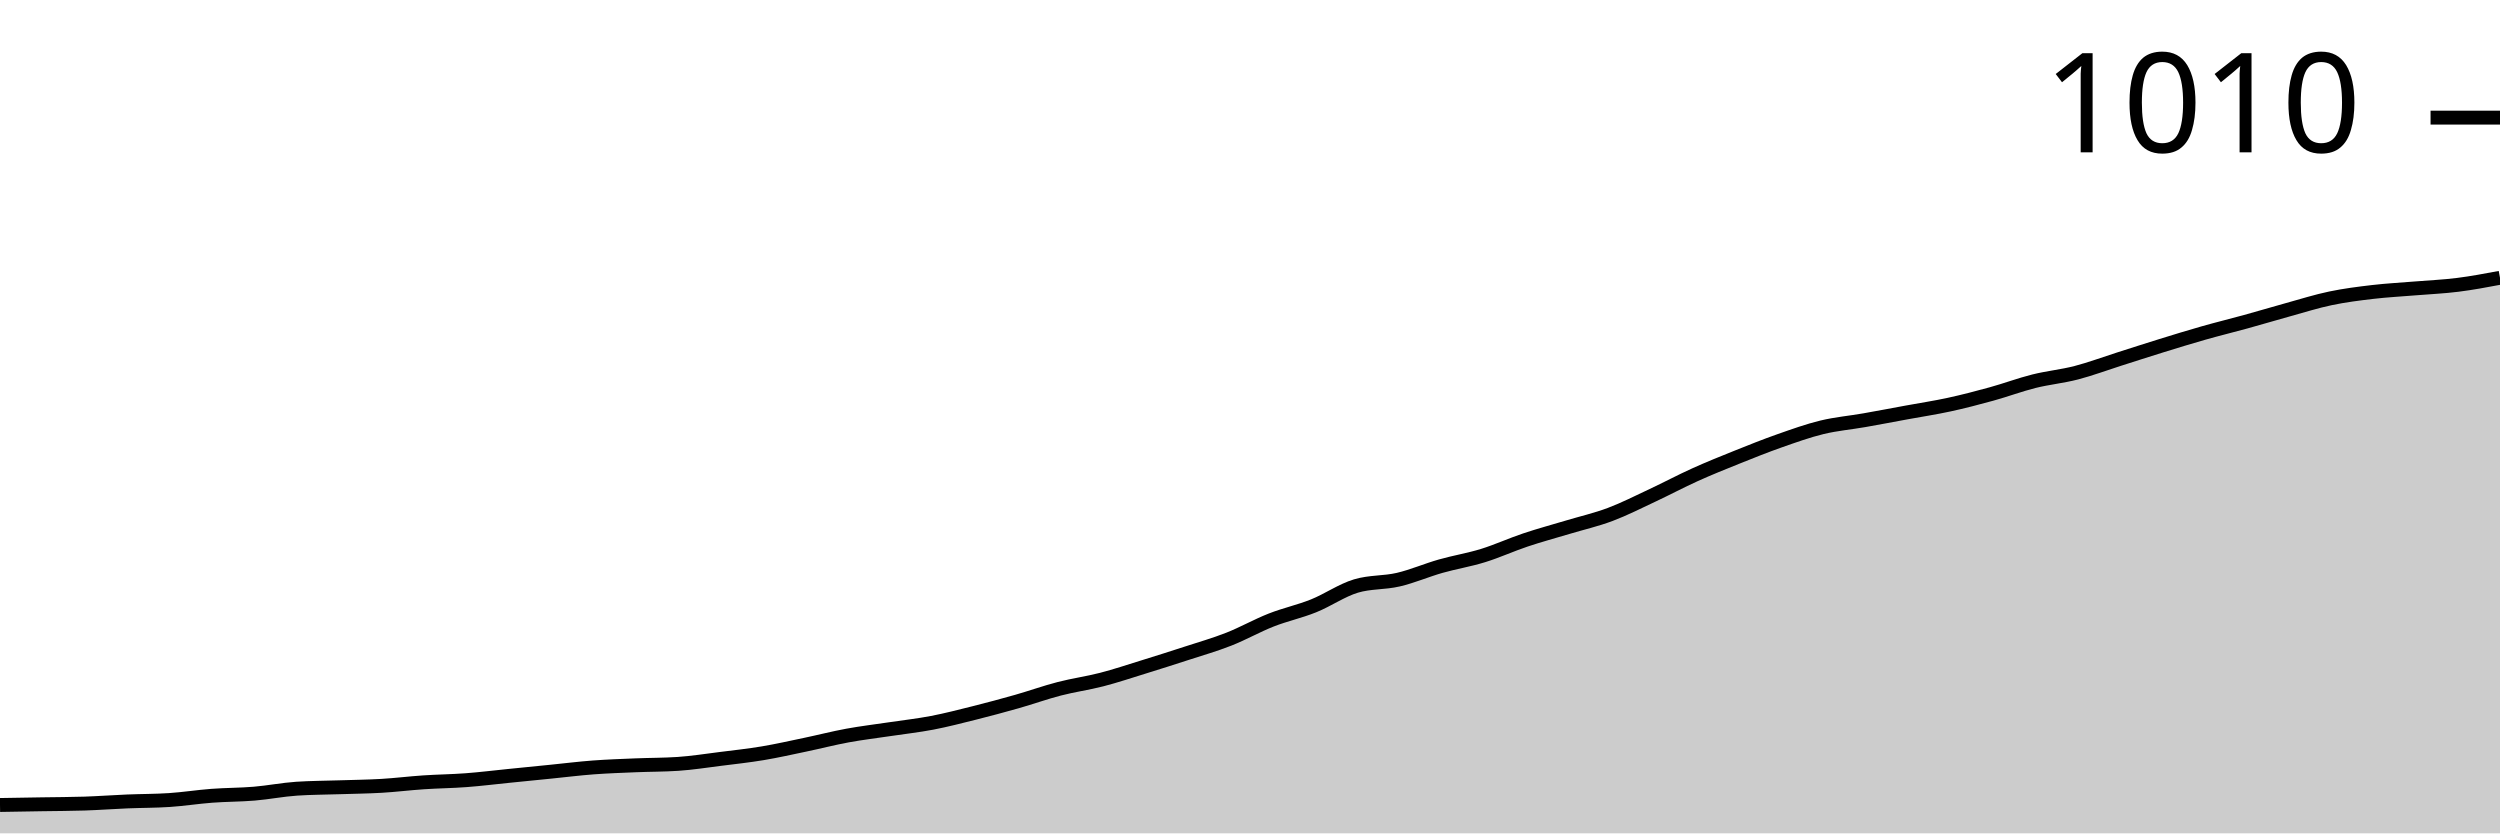
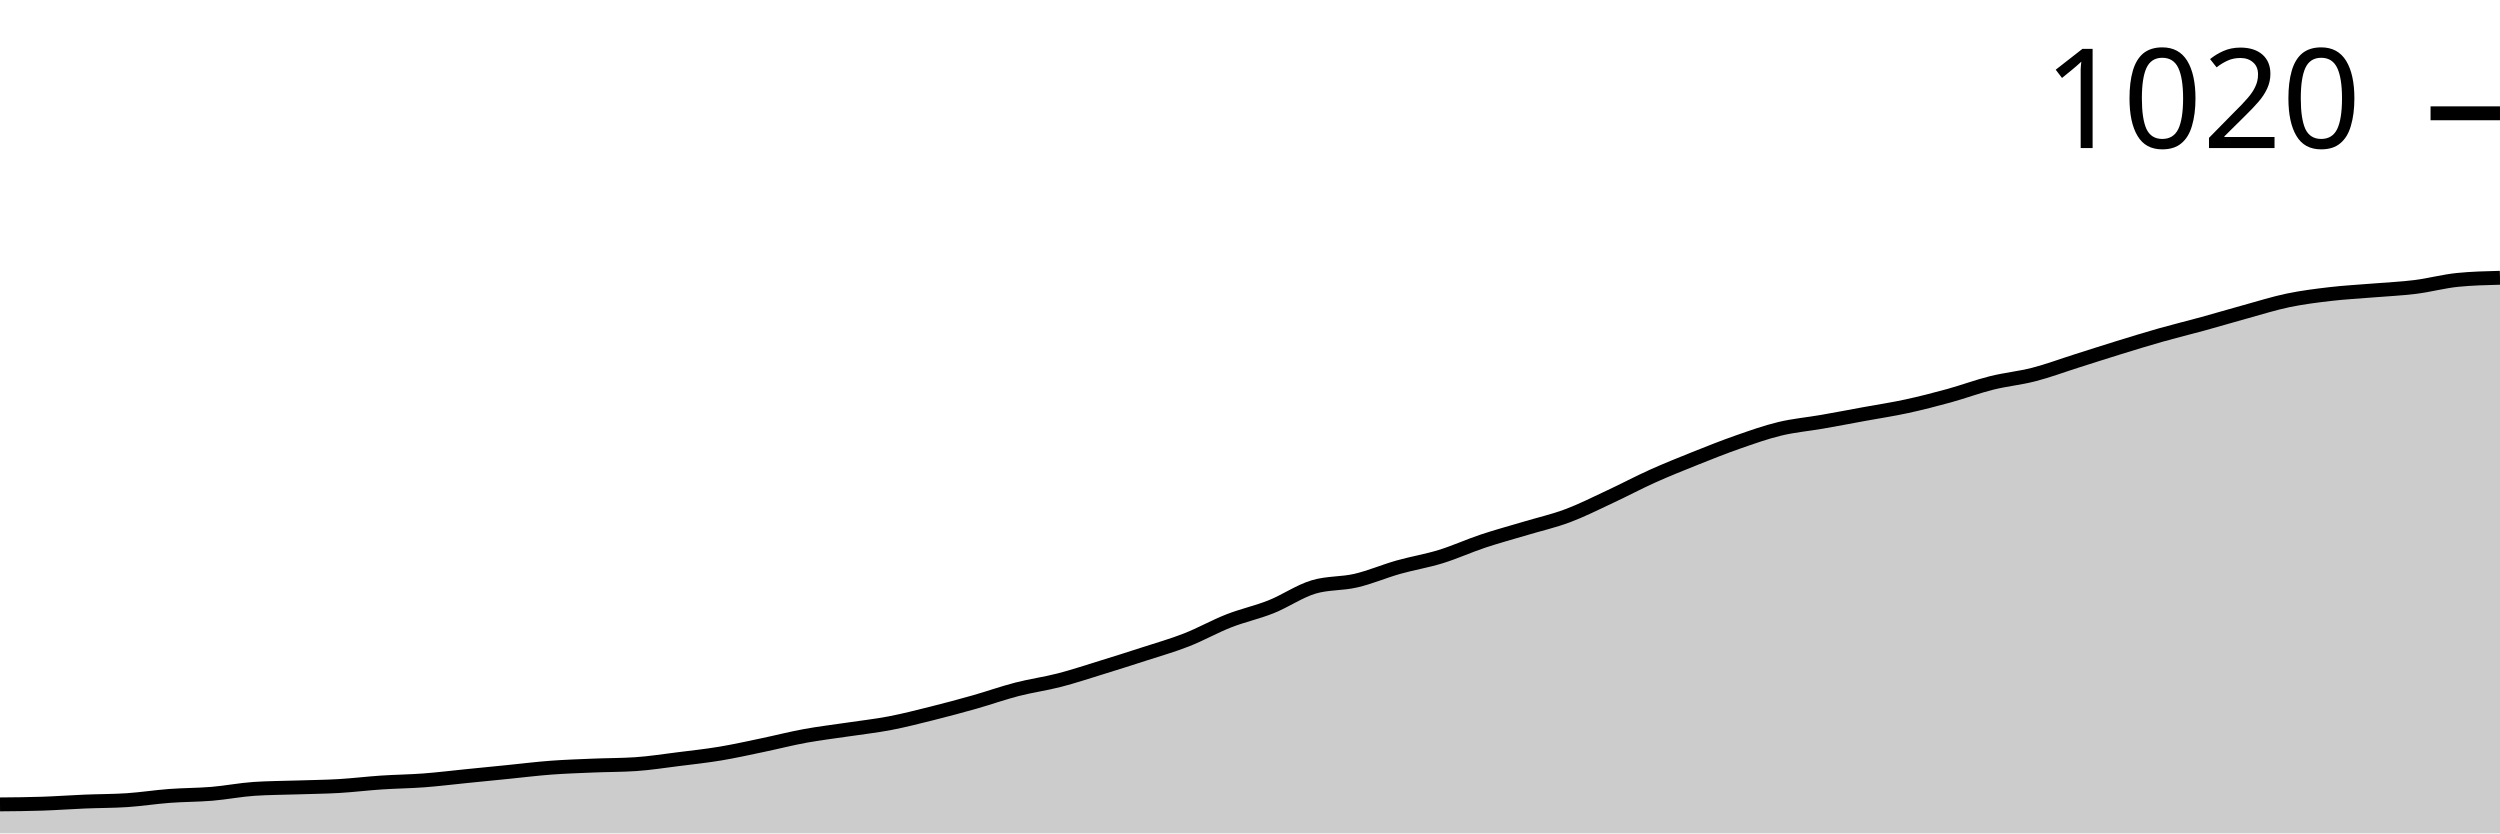
<svg xmlns="http://www.w3.org/2000/svg" viewBox="0 0 180 60">
  <g transform="translate(0,20)">
-     <path class="area" fill="rgba(0, 0, 0, 0.2)" d="M0,37.959C1.017,37.942,2.034,37.925,3.051,37.908C4.068,37.891,5.085,37.891,6.102,37.857C7.119,37.823,8.136,37.747,9.153,37.704C10.169,37.662,11.186,37.67,12.203,37.602C13.22,37.534,14.237,37.372,15.254,37.296C16.271,37.219,17.288,37.228,18.305,37.143C19.322,37.058,20.339,36.854,21.356,36.786C22.373,36.718,23.39,36.718,24.407,36.684C25.424,36.65,26.441,36.641,27.458,36.582C28.475,36.522,29.492,36.395,30.508,36.327C31.525,36.259,32.542,36.25,33.559,36.173C34.576,36.097,35.593,35.969,36.61,35.867C37.627,35.765,38.644,35.663,39.661,35.561C40.678,35.459,41.695,35.332,42.712,35.255C43.729,35.179,44.746,35.145,45.763,35.102C46.78,35.06,47.797,35.068,48.814,35C49.831,34.932,50.847,34.77,51.864,34.643C52.881,34.515,53.898,34.405,54.915,34.235C55.932,34.065,56.949,33.835,57.966,33.622C58.983,33.41,60,33.146,61.017,32.959C62.034,32.772,63.051,32.653,64.068,32.5C65.085,32.347,66.102,32.236,67.119,32.041C68.136,31.845,69.153,31.582,70.169,31.327C71.186,31.071,72.203,30.799,73.22,30.51C74.237,30.221,75.254,29.855,76.271,29.592C77.288,29.328,78.305,29.192,79.322,28.929C80.339,28.665,81.356,28.325,82.373,28.01C83.39,27.696,84.407,27.372,85.424,27.041C86.441,26.709,87.458,26.42,88.475,26.02C89.492,25.621,90.508,25.043,91.525,24.643C92.542,24.243,93.559,24.031,94.576,23.622C95.593,23.214,96.61,22.5,97.627,22.194C98.644,21.888,99.661,21.973,100.678,21.735C101.695,21.497,102.712,21.054,103.729,20.765C104.746,20.476,105.763,20.315,106.78,20C107.797,19.685,108.814,19.218,109.831,18.878C110.847,18.537,111.864,18.265,112.881,17.959C113.898,17.653,114.915,17.423,115.932,17.041C116.949,16.658,117.966,16.139,118.983,15.663C120,15.187,121.017,14.643,122.034,14.184C123.051,13.724,124.068,13.316,125.085,12.908C126.102,12.5,127.119,12.092,128.136,11.735C129.153,11.378,130.169,11.012,131.186,10.765C132.203,10.519,133.22,10.434,134.237,10.255C135.254,10.077,136.271,9.881,137.288,9.694C138.305,9.507,139.322,9.354,140.339,9.133C141.356,8.912,142.373,8.648,143.39,8.367C144.407,8.087,145.424,7.704,146.441,7.449C147.458,7.194,148.475,7.1,149.492,6.837C150.508,6.573,151.525,6.19,152.542,5.867C153.559,5.544,154.576,5.213,155.593,4.898C156.61,4.583,157.627,4.269,158.644,3.98C159.661,3.69,160.678,3.444,161.695,3.163C162.712,2.883,163.729,2.577,164.746,2.296C165.763,2.015,166.78,1.692,167.797,1.48C168.814,1.267,169.831,1.139,170.847,1.02C171.864,0.901,172.881,0.85,173.898,0.765C174.915,0.68,175.932,0.638,176.949,0.51C177.966,0.383,178.983,0.191,180,0L180,40C178.983,40,177.966,40,176.949,40C175.932,40,174.915,40,173.898,40C172.881,40,171.864,40,170.847,40C169.831,40,168.814,40,167.797,40C166.78,40,165.763,40,164.746,40C163.729,40,162.712,40,161.695,40C160.678,40,159.661,40,158.644,40C157.627,40,156.61,40,155.593,40C154.576,40,153.559,40,152.542,40C151.525,40,150.508,40,149.492,40C148.475,40,147.458,40,146.441,40C145.424,40,144.407,40,143.39,40C142.373,40,141.356,40,140.339,40C139.322,40,138.305,40,137.288,40C136.271,40,135.254,40,134.237,40C133.22,40,132.203,40,131.186,40C130.169,40,129.153,40,128.136,40C127.119,40,126.102,40,125.085,40C124.068,40,123.051,40,122.034,40C121.017,40,120,40,118.983,40C117.966,40,116.949,40,115.932,40C114.915,40,113.898,40,112.881,40C111.864,40,110.847,40,109.831,40C108.814,40,107.797,40,106.78,40C105.763,40,104.746,40,103.729,40C102.712,40,101.695,40,100.678,40C99.661,40,98.644,40,97.627,40C96.61,40,95.593,40,94.576,40C93.559,40,92.542,40,91.525,40C90.508,40,89.492,40,88.475,40C87.458,40,86.441,40,85.424,40C84.407,40,83.39,40,82.373,40C81.356,40,80.339,40,79.322,40C78.305,40,77.288,40,76.271,40C75.254,40,74.237,40,73.22,40C72.203,40,71.186,40,70.169,40C69.153,40,68.136,40,67.119,40C66.102,40,65.085,40,64.068,40C63.051,40,62.034,40,61.017,40C60,40,58.983,40,57.966,40C56.949,40,55.932,40,54.915,40C53.898,40,52.881,40,51.864,40C50.847,40,49.831,40,48.814,40C47.797,40,46.78,40,45.763,40C44.746,40,43.729,40,42.712,40C41.695,40,40.678,40,39.661,40C38.644,40,37.627,40,36.61,40C35.593,40,34.576,40,33.559,40C32.542,40,31.525,40,30.508,40C29.492,40,28.475,40,27.458,40C26.441,40,25.424,40,24.407,40C23.39,40,22.373,40,21.356,40C20.339,40,19.322,40,18.305,40C17.288,40,16.271,40,15.254,40C14.237,40,13.22,40,12.203,40C11.186,40,10.169,40,9.153,40C8.136,40,7.119,40,6.102,40C5.085,40,4.068,40,3.051,40C2.034,40,1.017,40,0,40Z" />
-     <path class="line" stroke="black" fill="none" d="M0,37.959C1.017,37.942,2.034,37.925,3.051,37.908C4.068,37.891,5.085,37.891,6.102,37.857C7.119,37.823,8.136,37.747,9.153,37.704C10.169,37.662,11.186,37.67,12.203,37.602C13.22,37.534,14.237,37.372,15.254,37.296C16.271,37.219,17.288,37.228,18.305,37.143C19.322,37.058,20.339,36.854,21.356,36.786C22.373,36.718,23.39,36.718,24.407,36.684C25.424,36.65,26.441,36.641,27.458,36.582C28.475,36.522,29.492,36.395,30.508,36.327C31.525,36.259,32.542,36.25,33.559,36.173C34.576,36.097,35.593,35.969,36.61,35.867C37.627,35.765,38.644,35.663,39.661,35.561C40.678,35.459,41.695,35.332,42.712,35.255C43.729,35.179,44.746,35.145,45.763,35.102C46.78,35.06,47.797,35.068,48.814,35C49.831,34.932,50.847,34.77,51.864,34.643C52.881,34.515,53.898,34.405,54.915,34.235C55.932,34.065,56.949,33.835,57.966,33.622C58.983,33.41,60,33.146,61.017,32.959C62.034,32.772,63.051,32.653,64.068,32.5C65.085,32.347,66.102,32.236,67.119,32.041C68.136,31.845,69.153,31.582,70.169,31.327C71.186,31.071,72.203,30.799,73.22,30.51C74.237,30.221,75.254,29.855,76.271,29.592C77.288,29.328,78.305,29.192,79.322,28.929C80.339,28.665,81.356,28.325,82.373,28.01C83.39,27.696,84.407,27.372,85.424,27.041C86.441,26.709,87.458,26.42,88.475,26.02C89.492,25.621,90.508,25.043,91.525,24.643C92.542,24.243,93.559,24.031,94.576,23.622C95.593,23.214,96.61,22.5,97.627,22.194C98.644,21.888,99.661,21.973,100.678,21.735C101.695,21.497,102.712,21.054,103.729,20.765C104.746,20.476,105.763,20.315,106.78,20C107.797,19.685,108.814,19.218,109.831,18.878C110.847,18.537,111.864,18.265,112.881,17.959C113.898,17.653,114.915,17.423,115.932,17.041C116.949,16.658,117.966,16.139,118.983,15.663C120,15.187,121.017,14.643,122.034,14.184C123.051,13.724,124.068,13.316,125.085,12.908C126.102,12.5,127.119,12.092,128.136,11.735C129.153,11.378,130.169,11.012,131.186,10.765C132.203,10.519,133.22,10.434,134.237,10.255C135.254,10.077,136.271,9.881,137.288,9.694C138.305,9.507,139.322,9.354,140.339,9.133C141.356,8.912,142.373,8.648,143.39,8.367C144.407,8.087,145.424,7.704,146.441,7.449C147.458,7.194,148.475,7.1,149.492,6.837C150.508,6.573,151.525,6.19,152.542,5.867C153.559,5.544,154.576,5.213,155.593,4.898C156.61,4.583,157.627,4.269,158.644,3.98C159.661,3.69,160.678,3.444,161.695,3.163C162.712,2.883,163.729,2.577,164.746,2.296C165.763,2.015,166.78,1.692,167.797,1.48C168.814,1.267,169.831,1.139,170.847,1.02C171.864,0.901,172.881,0.85,173.898,0.765C174.915,0.68,175.932,0.638,176.949,0.51C177.966,0.383,178.983,0.191,180,0" />
-     <path class="axis-ceiling" stroke-width="1" stroke="black" fill="none" d="M175,-11.531L180,-11.531" />
-     <text class="axis-ceiling-label" font-family="sans-serif" text-anchor="end" font-size="10px" x="170" y="-9.031">1010</text>
+     <path class="area" fill="rgba(0, 0, 0, 0.2)" d="M0,37.916C1.017,37.908,2.034,37.899,3.051,37.865C4.068,37.831,5.085,37.755,6.102,37.713C7.119,37.67,8.136,37.679,9.153,37.611C10.169,37.543,11.186,37.382,12.203,37.306C13.22,37.23,14.237,37.238,15.254,37.154C16.271,37.069,17.288,36.866,18.305,36.798C19.322,36.73,20.339,36.73,21.356,36.696C22.373,36.662,23.39,36.654,24.407,36.595C25.424,36.535,26.441,36.408,27.458,36.341C28.475,36.273,29.492,36.264,30.508,36.188C31.525,36.112,32.542,35.985,33.559,35.883C34.576,35.781,35.593,35.68,36.61,35.578C37.627,35.476,38.644,35.349,39.661,35.273C40.678,35.197,41.695,35.163,42.712,35.121C43.729,35.078,44.746,35.087,45.763,35.019C46.78,34.951,47.797,34.79,48.814,34.663C49.831,34.536,50.847,34.426,51.864,34.257C52.881,34.087,53.898,33.859,54.915,33.647C55.932,33.435,56.949,33.172,57.966,32.986C58.983,32.8,60,32.681,61.017,32.529C62.034,32.376,63.051,32.266,64.068,32.071C65.085,31.876,66.102,31.614,67.119,31.36C68.136,31.105,69.153,30.834,70.169,30.546C71.186,30.258,72.203,29.894,73.22,29.632C74.237,29.369,75.254,29.233,76.271,28.971C77.288,28.708,78.305,28.369,79.322,28.056C80.339,27.742,81.356,27.421,82.373,27.09C83.39,26.76,84.407,26.472,85.424,26.074C86.441,25.676,87.458,25.1,88.475,24.701C89.492,24.303,90.508,24.091,91.525,23.685C92.542,23.278,93.559,22.567,94.576,22.262C95.593,21.957,96.61,22.042,97.627,21.804C98.644,21.567,99.661,21.127,100.678,20.839C101.695,20.551,102.712,20.39,103.729,20.076C104.746,19.763,105.763,19.297,106.78,18.958C107.797,18.619,108.814,18.348,109.831,18.043C110.847,17.738,111.864,17.51,112.881,17.128C113.898,16.747,114.915,16.23,115.932,15.756C116.949,15.282,117.966,14.74,118.983,14.282C120,13.825,121.017,13.418,122.034,13.011C123.051,12.605,124.068,12.198,125.085,11.842C126.102,11.487,127.119,11.122,128.136,10.877C129.153,10.631,130.169,10.546,131.186,10.368C132.203,10.191,133.22,9.996,134.237,9.809C135.254,9.623,136.271,9.471,137.288,9.25C138.305,9.03,139.322,8.767,140.339,8.488C141.356,8.208,142.373,7.827,143.39,7.573C144.407,7.319,145.424,7.226,146.441,6.963C147.458,6.701,148.475,6.319,149.492,5.997C150.508,5.676,151.525,5.345,152.542,5.032C153.559,4.718,154.576,4.405,155.593,4.117C156.61,3.829,157.627,3.583,158.644,3.304C159.661,3.024,160.678,2.719,161.695,2.44C162.712,2.16,163.729,1.838,164.746,1.626C165.763,1.415,166.78,1.288,167.797,1.169C168.814,1.05,169.831,1,170.847,0.915C171.864,0.83,172.881,0.788,173.898,0.661C174.915,0.534,175.932,0.254,176.949,0.152C177.966,0.051,178.983,0.025,180,0L180,40C178.983,40,177.966,40,176.949,40C175.932,40,174.915,40,173.898,40C172.881,40,171.864,40,170.847,40C169.831,40,168.814,40,167.797,40C166.78,40,165.763,40,164.746,40C163.729,40,162.712,40,161.695,40C160.678,40,159.661,40,158.644,40C157.627,40,156.61,40,155.593,40C154.576,40,153.559,40,152.542,40C151.525,40,150.508,40,149.492,40C148.475,40,147.458,40,146.441,40C145.424,40,144.407,40,143.39,40C142.373,40,141.356,40,140.339,40C139.322,40,138.305,40,137.288,40C136.271,40,135.254,40,134.237,40C133.22,40,132.203,40,131.186,40C130.169,40,129.153,40,128.136,40C127.119,40,126.102,40,125.085,40C124.068,40,123.051,40,122.034,40C121.017,40,120,40,118.983,40C117.966,40,116.949,40,115.932,40C114.915,40,113.898,40,112.881,40C111.864,40,110.847,40,109.831,40C108.814,40,107.797,40,106.78,40C105.763,40,104.746,40,103.729,40C102.712,40,101.695,40,100.678,40C99.661,40,98.644,40,97.627,40C96.61,40,95.593,40,94.576,40C93.559,40,92.542,40,91.525,40C90.508,40,89.492,40,88.475,40C87.458,40,86.441,40,85.424,40C84.407,40,83.39,40,82.373,40C81.356,40,80.339,40,79.322,40C78.305,40,77.288,40,76.271,40C75.254,40,74.237,40,73.22,40C72.203,40,71.186,40,70.169,40C69.153,40,68.136,40,67.119,40C66.102,40,65.085,40,64.068,40C63.051,40,62.034,40,61.017,40C60,40,58.983,40,57.966,40C56.949,40,55.932,40,54.915,40C53.898,40,52.881,40,51.864,40C50.847,40,49.831,40,48.814,40C47.797,40,46.78,40,45.763,40C44.746,40,43.729,40,42.712,40C41.695,40,40.678,40,39.661,40C38.644,40,37.627,40,36.61,40C35.593,40,34.576,40,33.559,40C32.542,40,31.525,40,30.508,40C29.492,40,28.475,40,27.458,40C26.441,40,25.424,40,24.407,40C23.39,40,22.373,40,21.356,40C20.339,40,19.322,40,18.305,40C17.288,40,16.271,40,15.254,40C14.237,40,13.22,40,12.203,40C11.186,40,10.169,40,9.153,40C8.136,40,7.119,40,6.102,40C5.085,40,4.068,40,3.051,40C2.034,40,1.017,40,0,40Z" />
+     <path class="line" stroke="black" fill="none" d="M0,37.916C1.017,37.908,2.034,37.899,3.051,37.865C4.068,37.831,5.085,37.755,6.102,37.713C7.119,37.67,8.136,37.679,9.153,37.611C10.169,37.543,11.186,37.382,12.203,37.306C13.22,37.23,14.237,37.238,15.254,37.154C16.271,37.069,17.288,36.866,18.305,36.798C19.322,36.73,20.339,36.73,21.356,36.696C22.373,36.662,23.39,36.654,24.407,36.595C25.424,36.535,26.441,36.408,27.458,36.341C28.475,36.273,29.492,36.264,30.508,36.188C31.525,36.112,32.542,35.985,33.559,35.883C34.576,35.781,35.593,35.68,36.61,35.578C37.627,35.476,38.644,35.349,39.661,35.273C40.678,35.197,41.695,35.163,42.712,35.121C43.729,35.078,44.746,35.087,45.763,35.019C46.78,34.951,47.797,34.79,48.814,34.663C49.831,34.536,50.847,34.426,51.864,34.257C52.881,34.087,53.898,33.859,54.915,33.647C55.932,33.435,56.949,33.172,57.966,32.986C58.983,32.8,60,32.681,61.017,32.529C62.034,32.376,63.051,32.266,64.068,32.071C65.085,31.876,66.102,31.614,67.119,31.36C68.136,31.105,69.153,30.834,70.169,30.546C71.186,30.258,72.203,29.894,73.22,29.632C74.237,29.369,75.254,29.233,76.271,28.971C77.288,28.708,78.305,28.369,79.322,28.056C80.339,27.742,81.356,27.421,82.373,27.09C83.39,26.76,84.407,26.472,85.424,26.074C86.441,25.676,87.458,25.1,88.475,24.701C89.492,24.303,90.508,24.091,91.525,23.685C92.542,23.278,93.559,22.567,94.576,22.262C95.593,21.957,96.61,22.042,97.627,21.804C98.644,21.567,99.661,21.127,100.678,20.839C101.695,20.551,102.712,20.39,103.729,20.076C104.746,19.763,105.763,19.297,106.78,18.958C107.797,18.619,108.814,18.348,109.831,18.043C110.847,17.738,111.864,17.51,112.881,17.128C113.898,16.747,114.915,16.23,115.932,15.756C116.949,15.282,117.966,14.74,118.983,14.282C120,13.825,121.017,13.418,122.034,13.011C123.051,12.605,124.068,12.198,125.085,11.842C126.102,11.487,127.119,11.122,128.136,10.877C129.153,10.631,130.169,10.546,131.186,10.368C132.203,10.191,133.22,9.996,134.237,9.809C135.254,9.623,136.271,9.471,137.288,9.25C138.305,9.03,139.322,8.767,140.339,8.488C141.356,8.208,142.373,7.827,143.39,7.573C144.407,7.319,145.424,7.226,146.441,6.963C147.458,6.701,148.475,6.319,149.492,5.997C150.508,5.676,151.525,5.345,152.542,5.032C153.559,4.718,154.576,4.405,155.593,4.117C156.61,3.829,157.627,3.583,158.644,3.304C159.661,3.024,160.678,2.719,161.695,2.44C162.712,2.16,163.729,1.838,164.746,1.626C165.763,1.415,166.78,1.288,167.797,1.169C168.814,1.05,169.831,1,170.847,0.915C171.864,0.83,172.881,0.788,173.898,0.661C174.915,0.534,175.932,0.254,176.949,0.152C177.966,0.051,178.983,0.025,180,0" />
+     <path class="axis-ceiling" stroke-width="1" stroke="black" fill="none" d="M175,-11.842L180,-11.842" />
+     <text class="axis-ceiling-label" font-family="sans-serif" text-anchor="end" font-size="10px" x="170" y="-9.342">1020</text>
  </g>
</svg>
